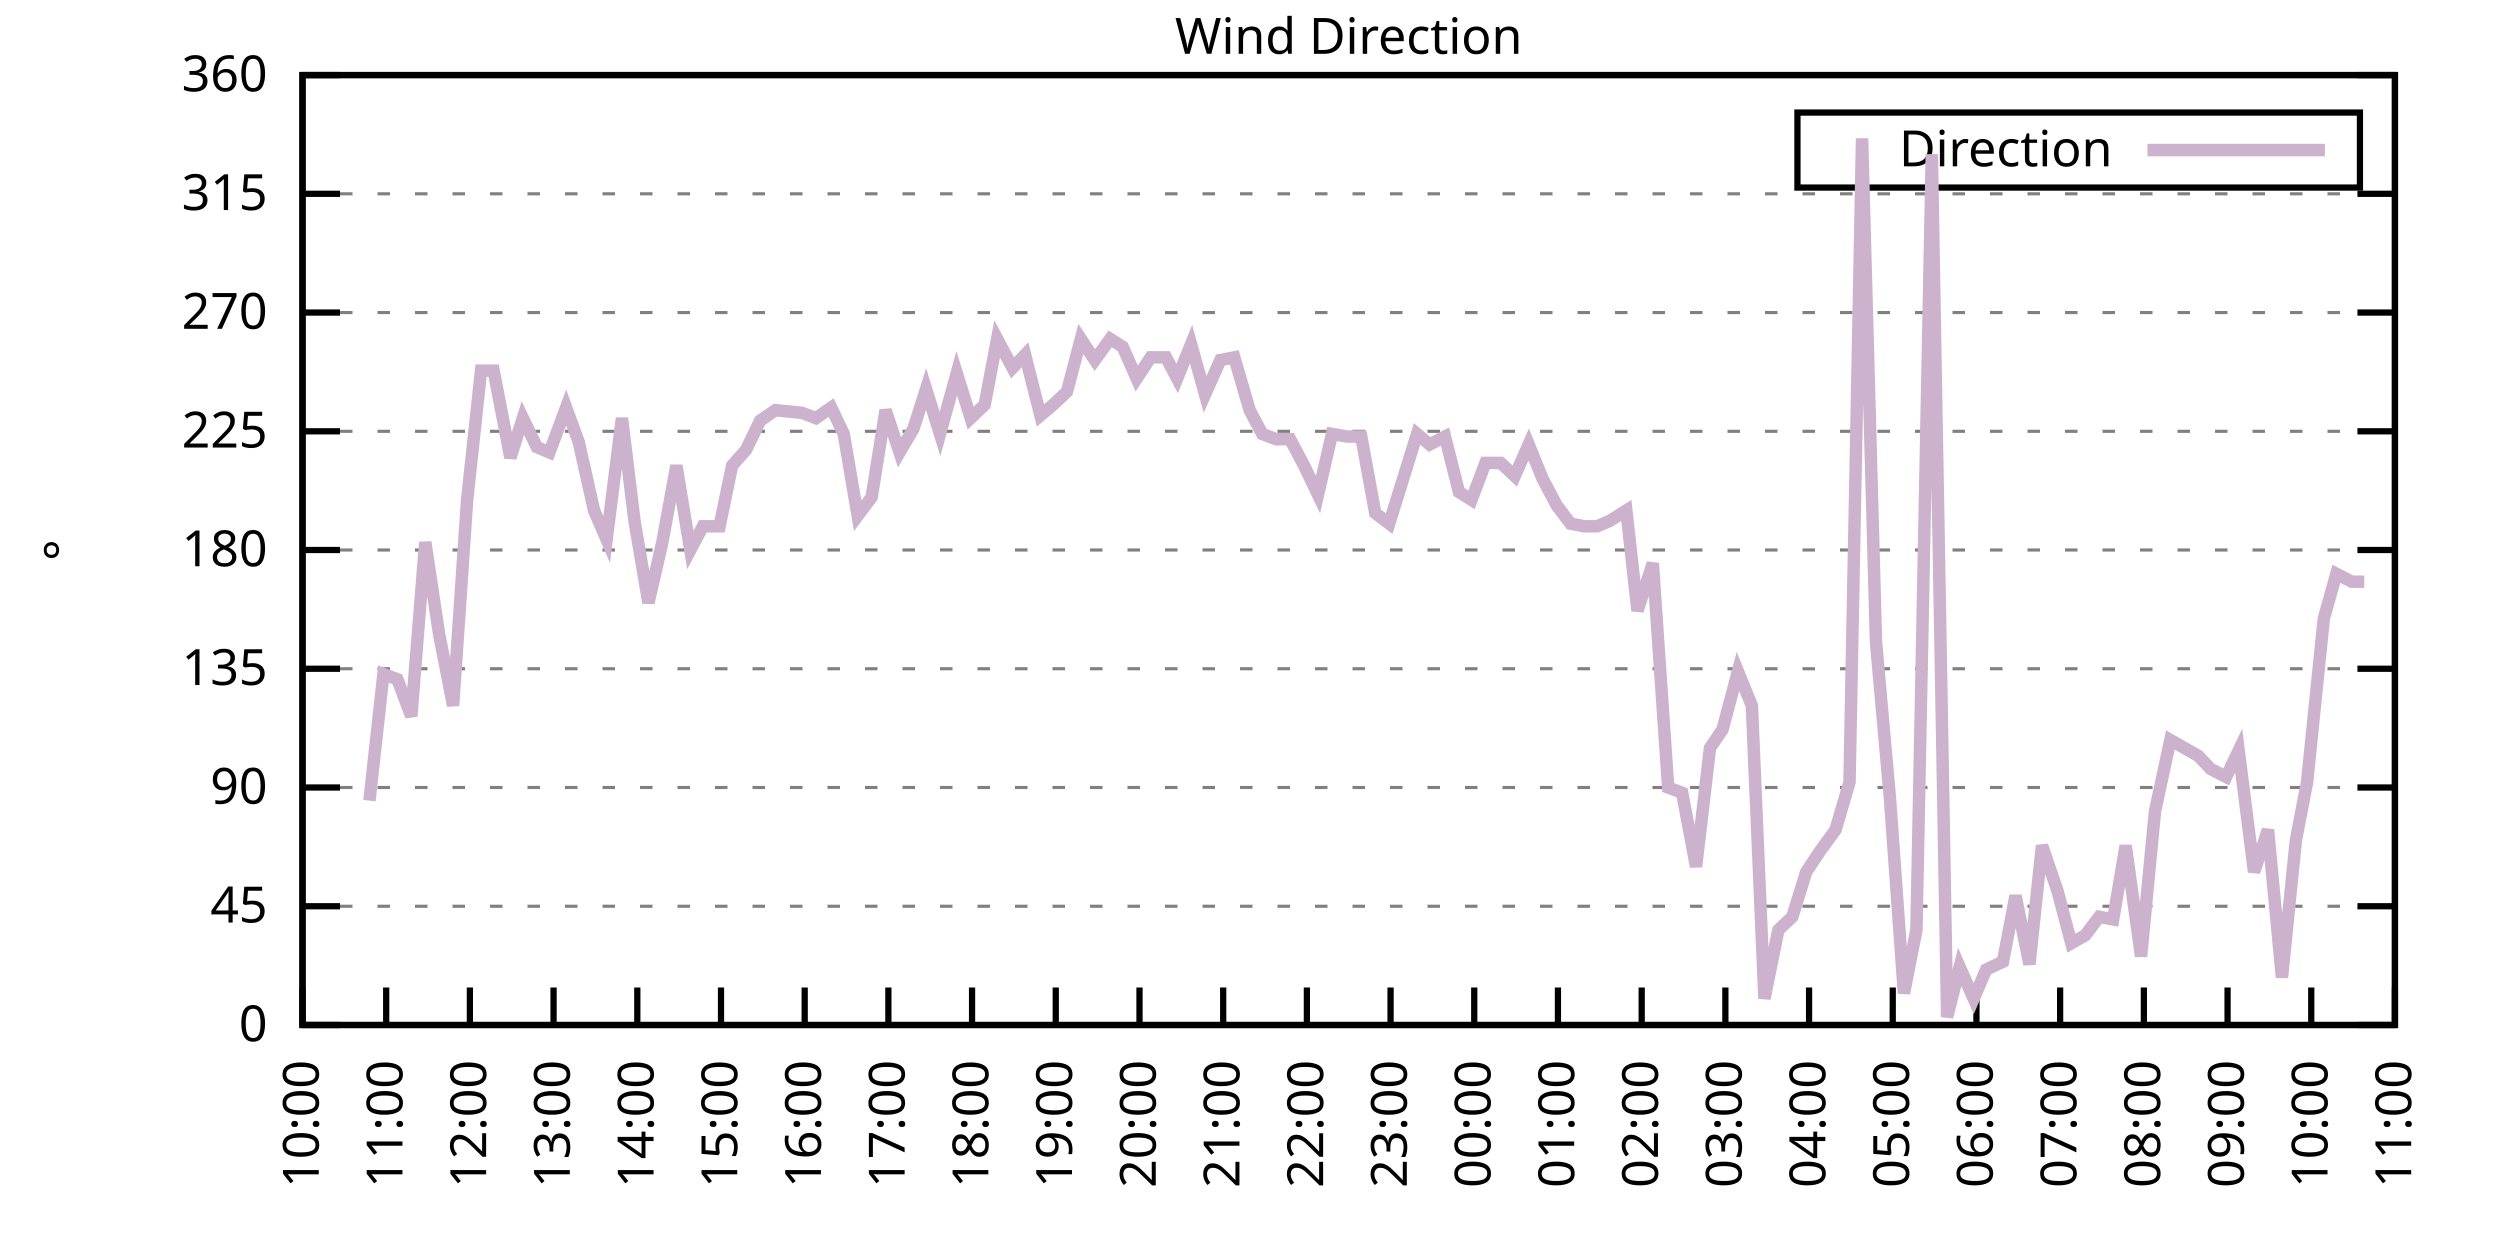
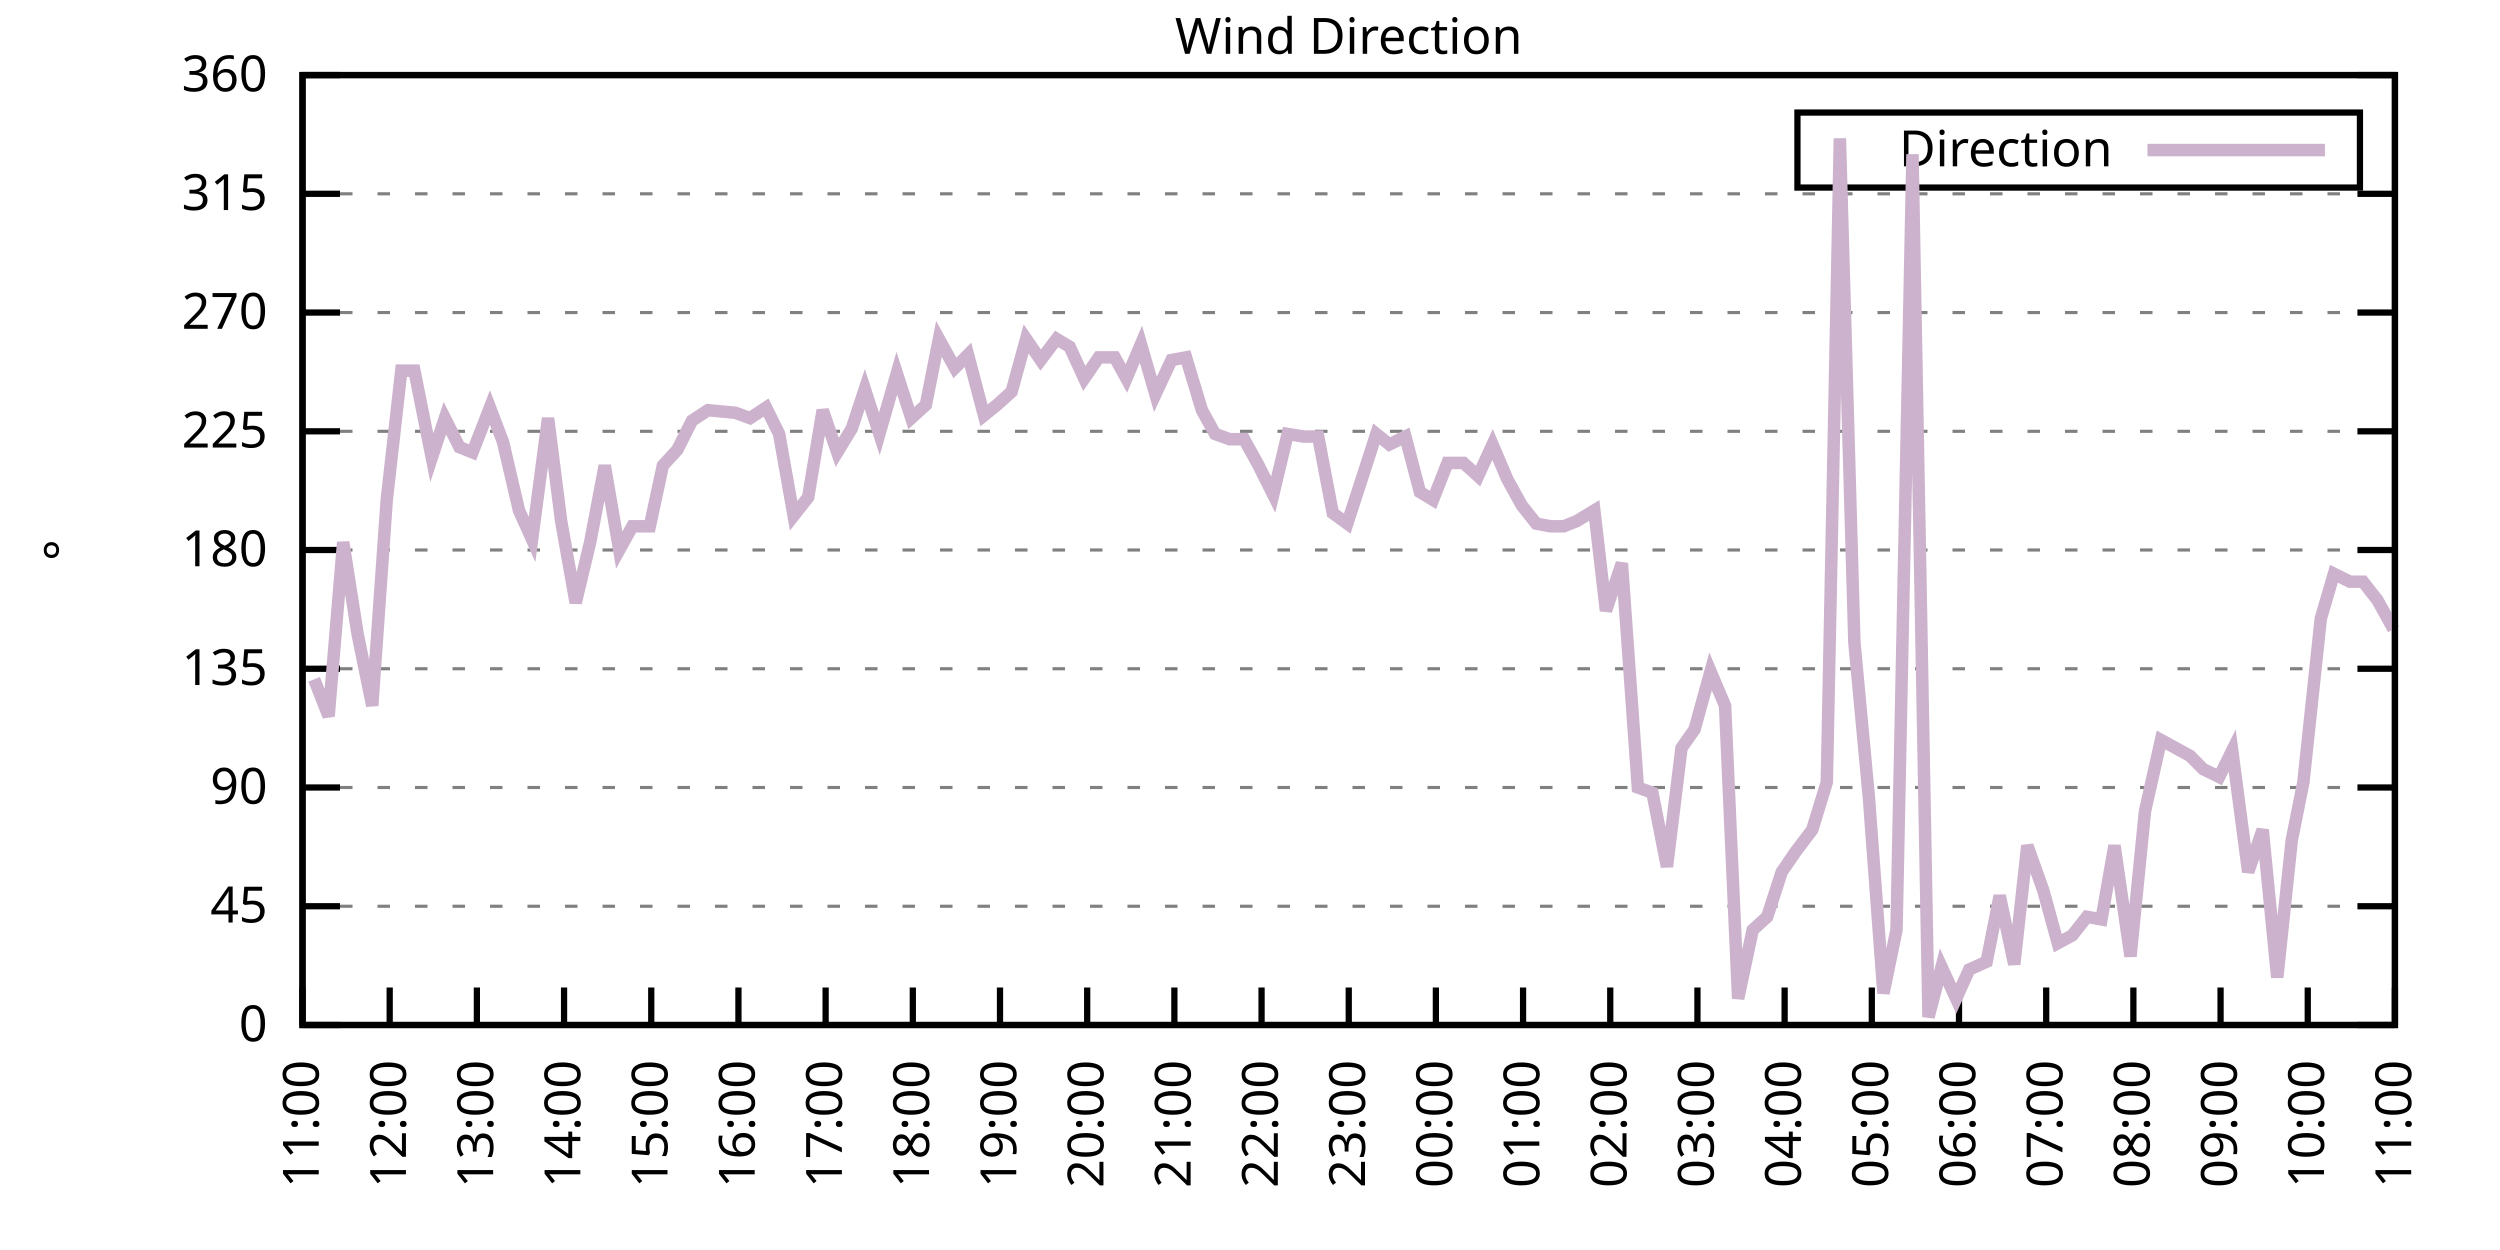
<svg xmlns="http://www.w3.org/2000/svg" xmlns:xlink="http://www.w3.org/1999/xlink" width="400" height="200" viewBox="0 0 400 200">
  <g id="gnuplot_canvas">
    <rect x="0" y="0" width="400" height="200" fill="none" />
    <defs>
      <circle id="gpDot" r="0.5" stroke-width="0.5" stroke="currentColor" />
      <path id="gpPt0" stroke-width="0.333" stroke="currentColor" d="M-1,0 h2 M0,-1 v2" />
      <path id="gpPt1" stroke-width="0.333" stroke="currentColor" d="M-1,-1 L1,1 M1,-1 L-1,1" />
      <path id="gpPt2" stroke-width="0.333" stroke="currentColor" d="M-1,0 L1,0 M0,-1 L0,1 M-1,-1 L1,1 M-1,1 L1,-1" />
      <rect id="gpPt3" stroke-width="0.333" stroke="currentColor" x="-1" y="-1" width="2" height="2" />
      <rect id="gpPt4" stroke-width="0.333" stroke="currentColor" fill="currentColor" x="-1" y="-1" width="2" height="2" />
      <circle id="gpPt5" stroke-width="0.333" stroke="currentColor" cx="0" cy="0" r="1" />
      <use xlink:href="#gpPt5" id="gpPt6" fill="currentColor" stroke="none" />
      <path id="gpPt7" stroke-width="0.333" stroke="currentColor" d="M0,-1.33 L-1.33,0.67 L1.33,0.67 z" />
      <use xlink:href="#gpPt7" id="gpPt8" fill="currentColor" stroke="none" />
      <use xlink:href="#gpPt7" id="gpPt9" stroke="currentColor" transform="rotate(180)" />
      <use xlink:href="#gpPt9" id="gpPt10" fill="currentColor" stroke="none" />
      <use xlink:href="#gpPt3" id="gpPt11" stroke="currentColor" transform="rotate(45)" />
      <use xlink:href="#gpPt11" id="gpPt12" fill="currentColor" stroke="none" />
      <path id="gpPt13" stroke-width="0.333" stroke="currentColor" d="M0,1.330 L1.265,0.411 L0.782,-1.067 L-0.782,-1.076 L-1.265,0.411 z" />
      <use xlink:href="#gpPt13" id="gpPt14" fill="currentColor" stroke="none" />
      <filter id="textbox" filterUnits="objectBoundingBox" x="0" y="0" height="1" width="1">
        <feFlood flood-color="white" flood-opacity="1" result="bgnd" />
        <feComposite in="SourceGraphic" in2="bgnd" operator="atop" />
      </filter>
      <filter id="greybox" filterUnits="objectBoundingBox" x="0" y="0" height="1" width="1">
        <feFlood flood-color="lightgrey" flood-opacity="1" result="grey" />
        <feComposite in="SourceGraphic" in2="grey" operator="atop" />
      </filter>
    </defs>
    <g fill="none" color="white" stroke="currentColor" stroke-width="1.00" stroke-linecap="butt" stroke-linejoin="miter">
</g>
    <g fill="none" color="black" stroke="currentColor" stroke-width="1.00" stroke-linecap="butt" stroke-linejoin="miter">
      <g stroke="none" shape-rendering="crispEdges">
        <polygon fill="rgb(255, 255, 255)" points="48.40,164.00 383.18,164.00 383.18,12.02 48.40,12.02 " />
      </g>
    </g>
    <g fill="none" color="black" stroke="currentColor" stroke-width="1.00" stroke-linecap="butt" stroke-linejoin="miter">
</g>
    <g fill="none" color="black" stroke="black" stroke-width="0.50" stroke-linecap="butt" stroke-linejoin="miter">
</g>
    <g fill="none" color="gray" stroke="currentColor" stroke-width="0.50" stroke-linecap="butt" stroke-linejoin="miter">
      <path stroke="gray" stroke-dasharray="2,4" class="gridline" d="M48.40,164.00 L383.19,164.00  " />
    </g>
    <g fill="none" color="gray" stroke="gray" stroke-width="1.00" stroke-linecap="butt" stroke-linejoin="miter">
</g>
    <g fill="none" color="black" stroke="currentColor" stroke-width="1.00" stroke-linecap="butt" stroke-linejoin="miter">
      <path stroke="black" d="M48.40,164.00 L54.40,164.00 M383.19,164.00 L377.19,164.00  " />
      <g transform="translate(42.80,166.60)" stroke="none" fill="black" font-family="Sans" font-size="8.00" text-anchor="end">
        <text>
          <tspan font-family="Sans"> 0</tspan>
        </text>
      </g>
    </g>
    <g fill="none" color="black" stroke="currentColor" stroke-width="1.00" stroke-linecap="butt" stroke-linejoin="miter">
</g>
    <g fill="none" color="black" stroke="black" stroke-width="0.50" stroke-linecap="butt" stroke-linejoin="miter">
</g>
    <g fill="none" color="gray" stroke="currentColor" stroke-width="0.50" stroke-linecap="butt" stroke-linejoin="miter">
      <path stroke="gray" stroke-dasharray="2,4" class="gridline" d="M48.40,145.00 L383.19,145.00  " />
    </g>
    <g fill="none" color="gray" stroke="gray" stroke-width="1.00" stroke-linecap="butt" stroke-linejoin="miter">
</g>
    <g fill="none" color="black" stroke="currentColor" stroke-width="1.00" stroke-linecap="butt" stroke-linejoin="miter">
      <path stroke="black" d="M48.40,145.00 L54.40,145.00 M383.19,145.00 L377.19,145.00  " />
      <g transform="translate(42.80,147.60)" stroke="none" fill="black" font-family="Sans" font-size="8.00" text-anchor="end">
        <text>
          <tspan font-family="Sans"> 45</tspan>
        </text>
      </g>
    </g>
    <g fill="none" color="black" stroke="currentColor" stroke-width="1.00" stroke-linecap="butt" stroke-linejoin="miter">
</g>
    <g fill="none" color="black" stroke="black" stroke-width="0.50" stroke-linecap="butt" stroke-linejoin="miter">
</g>
    <g fill="none" color="gray" stroke="currentColor" stroke-width="0.50" stroke-linecap="butt" stroke-linejoin="miter">
      <path stroke="gray" stroke-dasharray="2,4" class="gridline" d="M48.40,126.00 L383.19,126.00  " />
    </g>
    <g fill="none" color="gray" stroke="gray" stroke-width="1.00" stroke-linecap="butt" stroke-linejoin="miter">
</g>
    <g fill="none" color="black" stroke="currentColor" stroke-width="1.00" stroke-linecap="butt" stroke-linejoin="miter">
      <path stroke="black" d="M48.40,126.00 L54.40,126.00 M383.19,126.00 L377.19,126.00  " />
      <g transform="translate(42.80,128.60)" stroke="none" fill="black" font-family="Sans" font-size="8.00" text-anchor="end">
        <text>
          <tspan font-family="Sans"> 90</tspan>
        </text>
      </g>
    </g>
    <g fill="none" color="black" stroke="currentColor" stroke-width="1.00" stroke-linecap="butt" stroke-linejoin="miter">
</g>
    <g fill="none" color="black" stroke="black" stroke-width="0.50" stroke-linecap="butt" stroke-linejoin="miter">
</g>
    <g fill="none" color="gray" stroke="currentColor" stroke-width="0.50" stroke-linecap="butt" stroke-linejoin="miter">
      <path stroke="gray" stroke-dasharray="2,4" class="gridline" d="M48.40,107.00 L383.19,107.00  " />
    </g>
    <g fill="none" color="gray" stroke="gray" stroke-width="1.00" stroke-linecap="butt" stroke-linejoin="miter">
</g>
    <g fill="none" color="black" stroke="currentColor" stroke-width="1.00" stroke-linecap="butt" stroke-linejoin="miter">
      <path stroke="black" d="M48.40,107.00 L54.40,107.00 M383.19,107.00 L377.19,107.00  " />
      <g transform="translate(42.80,109.60)" stroke="none" fill="black" font-family="Sans" font-size="8.00" text-anchor="end">
        <text>
          <tspan font-family="Sans"> 135</tspan>
        </text>
      </g>
    </g>
    <g fill="none" color="black" stroke="currentColor" stroke-width="1.00" stroke-linecap="butt" stroke-linejoin="miter">
</g>
    <g fill="none" color="black" stroke="black" stroke-width="0.50" stroke-linecap="butt" stroke-linejoin="miter">
</g>
    <g fill="none" color="gray" stroke="currentColor" stroke-width="0.50" stroke-linecap="butt" stroke-linejoin="miter">
      <path stroke="gray" stroke-dasharray="2,4" class="gridline" d="M48.40,88.00 L383.19,88.00  " />
    </g>
    <g fill="none" color="gray" stroke="gray" stroke-width="1.00" stroke-linecap="butt" stroke-linejoin="miter">
</g>
    <g fill="none" color="black" stroke="currentColor" stroke-width="1.00" stroke-linecap="butt" stroke-linejoin="miter">
      <path stroke="black" d="M48.40,88.00 L54.40,88.00 M383.19,88.00 L377.19,88.00  " />
      <g transform="translate(42.80,90.60)" stroke="none" fill="black" font-family="Sans" font-size="8.00" text-anchor="end">
        <text>
          <tspan font-family="Sans"> 180</tspan>
        </text>
      </g>
    </g>
    <g fill="none" color="black" stroke="currentColor" stroke-width="1.00" stroke-linecap="butt" stroke-linejoin="miter">
</g>
    <g fill="none" color="black" stroke="black" stroke-width="0.50" stroke-linecap="butt" stroke-linejoin="miter">
</g>
    <g fill="none" color="gray" stroke="currentColor" stroke-width="0.50" stroke-linecap="butt" stroke-linejoin="miter">
      <path stroke="gray" stroke-dasharray="2,4" class="gridline" d="M48.40,69.01 L383.19,69.01  " />
    </g>
    <g fill="none" color="gray" stroke="gray" stroke-width="1.00" stroke-linecap="butt" stroke-linejoin="miter">
</g>
    <g fill="none" color="black" stroke="currentColor" stroke-width="1.00" stroke-linecap="butt" stroke-linejoin="miter">
      <path stroke="black" d="M48.40,69.01 L54.40,69.01 M383.19,69.01 L377.19,69.01  " />
      <g transform="translate(42.80,71.61)" stroke="none" fill="black" font-family="Sans" font-size="8.00" text-anchor="end">
        <text>
          <tspan font-family="Sans"> 225</tspan>
        </text>
      </g>
    </g>
    <g fill="none" color="black" stroke="currentColor" stroke-width="1.00" stroke-linecap="butt" stroke-linejoin="miter">
</g>
    <g fill="none" color="black" stroke="black" stroke-width="0.50" stroke-linecap="butt" stroke-linejoin="miter">
</g>
    <g fill="none" color="gray" stroke="currentColor" stroke-width="0.50" stroke-linecap="butt" stroke-linejoin="miter">
      <path stroke="gray" stroke-dasharray="2,4" class="gridline" d="M48.40,50.01 L383.19,50.01  " />
    </g>
    <g fill="none" color="gray" stroke="gray" stroke-width="1.00" stroke-linecap="butt" stroke-linejoin="miter">
</g>
    <g fill="none" color="black" stroke="currentColor" stroke-width="1.00" stroke-linecap="butt" stroke-linejoin="miter">
      <path stroke="black" d="M48.40,50.01 L54.40,50.01 M383.19,50.01 L377.19,50.01  " />
      <g transform="translate(42.80,52.61)" stroke="none" fill="black" font-family="Sans" font-size="8.00" text-anchor="end">
        <text>
          <tspan font-family="Sans"> 270</tspan>
        </text>
      </g>
    </g>
    <g fill="none" color="black" stroke="currentColor" stroke-width="1.00" stroke-linecap="butt" stroke-linejoin="miter">
</g>
    <g fill="none" color="black" stroke="black" stroke-width="0.50" stroke-linecap="butt" stroke-linejoin="miter">
</g>
    <g fill="none" color="gray" stroke="currentColor" stroke-width="0.50" stroke-linecap="butt" stroke-linejoin="miter">
      <path stroke="gray" stroke-dasharray="2,4" class="gridline" d="M48.40,31.01 L383.19,31.01  " />
    </g>
    <g fill="none" color="gray" stroke="gray" stroke-width="1.00" stroke-linecap="butt" stroke-linejoin="miter">
</g>
    <g fill="none" color="black" stroke="currentColor" stroke-width="1.00" stroke-linecap="butt" stroke-linejoin="miter">
      <path stroke="black" d="M48.40,31.01 L54.40,31.01 M383.19,31.01 L377.19,31.01  " />
      <g transform="translate(42.80,33.61)" stroke="none" fill="black" font-family="Sans" font-size="8.00" text-anchor="end">
        <text>
          <tspan font-family="Sans"> 315</tspan>
        </text>
      </g>
    </g>
    <g fill="none" color="black" stroke="currentColor" stroke-width="1.00" stroke-linecap="butt" stroke-linejoin="miter">
</g>
    <g fill="none" color="black" stroke="black" stroke-width="0.50" stroke-linecap="butt" stroke-linejoin="miter">
</g>
    <g fill="none" color="gray" stroke="currentColor" stroke-width="0.50" stroke-linecap="butt" stroke-linejoin="miter">
      <path stroke="gray" stroke-dasharray="2,4" class="gridline" d="M48.40,12.01 L383.19,12.01  " />
    </g>
    <g fill="none" color="gray" stroke="gray" stroke-width="1.00" stroke-linecap="butt" stroke-linejoin="miter">
</g>
    <g fill="none" color="black" stroke="currentColor" stroke-width="1.00" stroke-linecap="butt" stroke-linejoin="miter">
      <path stroke="black" d="M48.40,12.01 L54.40,12.01 M383.19,12.01 L377.19,12.01  " />
      <g transform="translate(42.80,14.61)" stroke="none" fill="black" font-family="Sans" font-size="8.00" text-anchor="end">
        <text>
          <tspan font-family="Sans"> 360</tspan>
        </text>
      </g>
    </g>
    <g fill="none" color="black" stroke="currentColor" stroke-width="1.00" stroke-linecap="butt" stroke-linejoin="miter">
      <path stroke="black" d="M48.40,164.00 L48.40,158.00  " />
      <g transform="translate(51.00,169.60) rotate(270.00)" stroke="none" fill="black" font-family="Sans" font-size="8.00" text-anchor="end">
        <text>
-           <tspan font-family="Sans">10:00</tspan>
-         </text>
-       </g>
-     </g>
-     <g fill="none" color="black" stroke="currentColor" stroke-width="1.00" stroke-linecap="butt" stroke-linejoin="miter">
-       <path stroke="black" d="M61.79,164.00 L61.79,158.00  " />
-       <g transform="translate(64.39,169.60) rotate(270.00)" stroke="none" fill="black" font-family="Sans" font-size="8.00" text-anchor="end">
-         <text>
          <tspan font-family="Sans">11:00</tspan>
        </text>
      </g>
    </g>
    <g fill="none" color="black" stroke="currentColor" stroke-width="1.00" stroke-linecap="butt" stroke-linejoin="miter">
-       <path stroke="black" d="M75.18,164.00 L75.18,158.00  " />
-       <g transform="translate(77.78,169.60) rotate(270.00)" stroke="none" fill="black" font-family="Sans" font-size="8.00" text-anchor="end">
+       <path stroke="black" d="M62.35,164.00 L62.35,158.00  " />
+       <g transform="translate(64.95,169.60) rotate(270.00)" stroke="none" fill="black" font-family="Sans" font-size="8.00" text-anchor="end">
        <text>
          <tspan font-family="Sans">12:00</tspan>
        </text>
      </g>
    </g>
    <g fill="none" color="black" stroke="currentColor" stroke-width="1.00" stroke-linecap="butt" stroke-linejoin="miter">
-       <path stroke="black" d="M88.57,164.00 L88.57,158.00  " />
-       <g transform="translate(91.17,169.60) rotate(270.00)" stroke="none" fill="black" font-family="Sans" font-size="8.00" text-anchor="end">
+       <path stroke="black" d="M76.30,164.00 L76.30,158.00  " />
+       <g transform="translate(78.90,169.60) rotate(270.00)" stroke="none" fill="black" font-family="Sans" font-size="8.00" text-anchor="end">
        <text>
          <tspan font-family="Sans">13:00</tspan>
        </text>
      </g>
    </g>
    <g fill="none" color="black" stroke="currentColor" stroke-width="1.00" stroke-linecap="butt" stroke-linejoin="miter">
-       <path stroke="black" d="M101.97,164.00 L101.97,158.00  " />
-       <g transform="translate(104.57,169.60) rotate(270.00)" stroke="none" fill="black" font-family="Sans" font-size="8.00" text-anchor="end">
+       <path stroke="black" d="M90.25,164.00 L90.25,158.00  " />
+       <g transform="translate(92.85,169.60) rotate(270.00)" stroke="none" fill="black" font-family="Sans" font-size="8.00" text-anchor="end">
        <text>
          <tspan font-family="Sans">14:00</tspan>
        </text>
      </g>
    </g>
    <g fill="none" color="black" stroke="currentColor" stroke-width="1.00" stroke-linecap="butt" stroke-linejoin="miter">
-       <path stroke="black" d="M115.36,164.00 L115.36,158.00  " />
-       <g transform="translate(117.96,169.60) rotate(270.00)" stroke="none" fill="black" font-family="Sans" font-size="8.00" text-anchor="end">
+       <path stroke="black" d="M104.20,164.00 L104.20,158.00  " />
+       <g transform="translate(106.80,169.60) rotate(270.00)" stroke="none" fill="black" font-family="Sans" font-size="8.00" text-anchor="end">
        <text>
          <tspan font-family="Sans">15:00</tspan>
        </text>
      </g>
    </g>
    <g fill="none" color="black" stroke="currentColor" stroke-width="1.00" stroke-linecap="butt" stroke-linejoin="miter">
-       <path stroke="black" d="M128.75,164.00 L128.75,158.00  " />
-       <g transform="translate(131.35,169.60) rotate(270.00)" stroke="none" fill="black" font-family="Sans" font-size="8.00" text-anchor="end">
+       <path stroke="black" d="M118.15,164.00 L118.15,158.00  " />
+       <g transform="translate(120.75,169.60) rotate(270.00)" stroke="none" fill="black" font-family="Sans" font-size="8.00" text-anchor="end">
        <text>
          <tspan font-family="Sans">16:00</tspan>
        </text>
      </g>
    </g>
    <g fill="none" color="black" stroke="currentColor" stroke-width="1.00" stroke-linecap="butt" stroke-linejoin="miter">
-       <path stroke="black" d="M142.14,164.00 L142.14,158.00  " />
-       <g transform="translate(144.74,169.60) rotate(270.00)" stroke="none" fill="black" font-family="Sans" font-size="8.00" text-anchor="end">
+       <path stroke="black" d="M132.10,164.00 L132.10,158.00  " />
+       <g transform="translate(134.70,169.60) rotate(270.00)" stroke="none" fill="black" font-family="Sans" font-size="8.00" text-anchor="end">
        <text>
          <tspan font-family="Sans">17:00</tspan>
        </text>
      </g>
    </g>
    <g fill="none" color="black" stroke="currentColor" stroke-width="1.00" stroke-linecap="butt" stroke-linejoin="miter">
-       <path stroke="black" d="M155.53,164.00 L155.53,158.00  " />
-       <g transform="translate(158.13,169.60) rotate(270.00)" stroke="none" fill="black" font-family="Sans" font-size="8.00" text-anchor="end">
+       <path stroke="black" d="M146.05,164.00 L146.05,158.00  " />
+       <g transform="translate(148.65,169.60) rotate(270.00)" stroke="none" fill="black" font-family="Sans" font-size="8.00" text-anchor="end">
        <text>
          <tspan font-family="Sans">18:00</tspan>
        </text>
      </g>
    </g>
    <g fill="none" color="black" stroke="currentColor" stroke-width="1.00" stroke-linecap="butt" stroke-linejoin="miter">
-       <path stroke="black" d="M168.92,164.00 L168.92,158.00  " />
-       <g transform="translate(171.52,169.60) rotate(270.00)" stroke="none" fill="black" font-family="Sans" font-size="8.00" text-anchor="end">
+       <path stroke="black" d="M160.00,164.00 L160.00,158.00  " />
+       <g transform="translate(162.60,169.60) rotate(270.00)" stroke="none" fill="black" font-family="Sans" font-size="8.00" text-anchor="end">
        <text>
          <tspan font-family="Sans">19:00</tspan>
        </text>
      </g>
    </g>
    <g fill="none" color="black" stroke="currentColor" stroke-width="1.00" stroke-linecap="butt" stroke-linejoin="miter">
-       <path stroke="black" d="M182.32,164.00 L182.32,158.00  " />
-       <g transform="translate(184.92,169.60) rotate(270.00)" stroke="none" fill="black" font-family="Sans" font-size="8.00" text-anchor="end">
+       <path stroke="black" d="M173.95,164.00 L173.95,158.00  " />
+       <g transform="translate(176.55,169.60) rotate(270.00)" stroke="none" fill="black" font-family="Sans" font-size="8.00" text-anchor="end">
        <text>
          <tspan font-family="Sans">20:00</tspan>
        </text>
      </g>
    </g>
    <g fill="none" color="black" stroke="currentColor" stroke-width="1.00" stroke-linecap="butt" stroke-linejoin="miter">
-       <path stroke="black" d="M195.71,164.00 L195.71,158.00  " />
-       <g transform="translate(198.31,169.60) rotate(270.00)" stroke="none" fill="black" font-family="Sans" font-size="8.00" text-anchor="end">
+       <path stroke="black" d="M187.90,164.00 L187.90,158.00  " />
+       <g transform="translate(190.50,169.60) rotate(270.00)" stroke="none" fill="black" font-family="Sans" font-size="8.00" text-anchor="end">
        <text>
          <tspan font-family="Sans">21:00</tspan>
        </text>
      </g>
    </g>
    <g fill="none" color="black" stroke="currentColor" stroke-width="1.00" stroke-linecap="butt" stroke-linejoin="miter">
-       <path stroke="black" d="M209.10,164.00 L209.10,158.00  " />
-       <g transform="translate(211.70,169.60) rotate(270.00)" stroke="none" fill="black" font-family="Sans" font-size="8.00" text-anchor="end">
+       <path stroke="black" d="M201.85,164.00 L201.85,158.00  " />
+       <g transform="translate(204.45,169.60) rotate(270.00)" stroke="none" fill="black" font-family="Sans" font-size="8.00" text-anchor="end">
        <text>
          <tspan font-family="Sans">22:00</tspan>
        </text>
      </g>
    </g>
    <g fill="none" color="black" stroke="currentColor" stroke-width="1.00" stroke-linecap="butt" stroke-linejoin="miter">
-       <path stroke="black" d="M222.49,164.00 L222.49,158.00  " />
-       <g transform="translate(225.09,169.60) rotate(270.00)" stroke="none" fill="black" font-family="Sans" font-size="8.00" text-anchor="end">
+       <path stroke="black" d="M215.80,164.00 L215.80,158.00  " />
+       <g transform="translate(218.40,169.60) rotate(270.00)" stroke="none" fill="black" font-family="Sans" font-size="8.00" text-anchor="end">
        <text>
          <tspan font-family="Sans">23:00</tspan>
        </text>
      </g>
    </g>
    <g fill="none" color="black" stroke="currentColor" stroke-width="1.00" stroke-linecap="butt" stroke-linejoin="miter">
-       <path stroke="black" d="M235.88,164.00 L235.88,158.00  " />
-       <g transform="translate(238.48,169.60) rotate(270.00)" stroke="none" fill="black" font-family="Sans" font-size="8.00" text-anchor="end">
+       <path stroke="black" d="M229.74,164.00 L229.74,158.00  " />
+       <g transform="translate(232.34,169.60) rotate(270.00)" stroke="none" fill="black" font-family="Sans" font-size="8.00" text-anchor="end">
        <text>
          <tspan font-family="Sans">00:00</tspan>
        </text>
      </g>
    </g>
    <g fill="none" color="black" stroke="currentColor" stroke-width="1.00" stroke-linecap="butt" stroke-linejoin="miter">
-       <path stroke="black" d="M249.27,164.00 L249.27,158.00  " />
-       <g transform="translate(251.87,169.60) rotate(270.00)" stroke="none" fill="black" font-family="Sans" font-size="8.00" text-anchor="end">
+       <path stroke="black" d="M243.69,164.00 L243.69,158.00  " />
+       <g transform="translate(246.29,169.60) rotate(270.00)" stroke="none" fill="black" font-family="Sans" font-size="8.00" text-anchor="end">
        <text>
          <tspan font-family="Sans">01:00</tspan>
        </text>
      </g>
    </g>
    <g fill="none" color="black" stroke="currentColor" stroke-width="1.00" stroke-linecap="butt" stroke-linejoin="miter">
-       <path stroke="black" d="M262.67,164.00 L262.67,158.00  " />
-       <g transform="translate(265.27,169.60) rotate(270.00)" stroke="none" fill="black" font-family="Sans" font-size="8.00" text-anchor="end">
+       <path stroke="black" d="M257.64,164.00 L257.64,158.00  " />
+       <g transform="translate(260.24,169.60) rotate(270.00)" stroke="none" fill="black" font-family="Sans" font-size="8.00" text-anchor="end">
        <text>
          <tspan font-family="Sans">02:00</tspan>
        </text>
      </g>
    </g>
    <g fill="none" color="black" stroke="currentColor" stroke-width="1.00" stroke-linecap="butt" stroke-linejoin="miter">
-       <path stroke="black" d="M276.06,164.00 L276.06,158.00  " />
-       <g transform="translate(278.66,169.60) rotate(270.00)" stroke="none" fill="black" font-family="Sans" font-size="8.00" text-anchor="end">
+       <path stroke="black" d="M271.59,164.00 L271.59,158.00  " />
+       <g transform="translate(274.19,169.60) rotate(270.00)" stroke="none" fill="black" font-family="Sans" font-size="8.00" text-anchor="end">
        <text>
          <tspan font-family="Sans">03:00</tspan>
        </text>
      </g>
    </g>
    <g fill="none" color="black" stroke="currentColor" stroke-width="1.00" stroke-linecap="butt" stroke-linejoin="miter">
-       <path stroke="black" d="M289.45,164.00 L289.45,158.00  " />
-       <g transform="translate(292.05,169.60) rotate(270.00)" stroke="none" fill="black" font-family="Sans" font-size="8.00" text-anchor="end">
+       <path stroke="black" d="M285.54,164.00 L285.54,158.00  " />
+       <g transform="translate(288.14,169.60) rotate(270.00)" stroke="none" fill="black" font-family="Sans" font-size="8.00" text-anchor="end">
        <text>
          <tspan font-family="Sans">04:00</tspan>
        </text>
      </g>
    </g>
    <g fill="none" color="black" stroke="currentColor" stroke-width="1.00" stroke-linecap="butt" stroke-linejoin="miter">
-       <path stroke="black" d="M302.84,164.00 L302.84,158.00  " />
-       <g transform="translate(305.44,169.60) rotate(270.00)" stroke="none" fill="black" font-family="Sans" font-size="8.00" text-anchor="end">
+       <path stroke="black" d="M299.49,164.00 L299.49,158.00  " />
+       <g transform="translate(302.09,169.60) rotate(270.00)" stroke="none" fill="black" font-family="Sans" font-size="8.00" text-anchor="end">
        <text>
          <tspan font-family="Sans">05:00</tspan>
        </text>
      </g>
    </g>
    <g fill="none" color="black" stroke="currentColor" stroke-width="1.00" stroke-linecap="butt" stroke-linejoin="miter">
-       <path stroke="black" d="M316.23,164.00 L316.23,158.00  " />
-       <g transform="translate(318.83,169.60) rotate(270.00)" stroke="none" fill="black" font-family="Sans" font-size="8.00" text-anchor="end">
+       <path stroke="black" d="M313.44,164.00 L313.44,158.00  " />
+       <g transform="translate(316.04,169.60) rotate(270.00)" stroke="none" fill="black" font-family="Sans" font-size="8.00" text-anchor="end">
        <text>
          <tspan font-family="Sans">06:00</tspan>
        </text>
      </g>
    </g>
    <g fill="none" color="black" stroke="currentColor" stroke-width="1.00" stroke-linecap="butt" stroke-linejoin="miter">
-       <path stroke="black" d="M329.62,164.00 L329.62,158.00  " />
-       <g transform="translate(332.22,169.60) rotate(270.00)" stroke="none" fill="black" font-family="Sans" font-size="8.00" text-anchor="end">
+       <path stroke="black" d="M327.39,164.00 L327.39,158.00  " />
+       <g transform="translate(329.99,169.60) rotate(270.00)" stroke="none" fill="black" font-family="Sans" font-size="8.00" text-anchor="end">
        <text>
          <tspan font-family="Sans">07:00</tspan>
        </text>
      </g>
    </g>
    <g fill="none" color="black" stroke="currentColor" stroke-width="1.00" stroke-linecap="butt" stroke-linejoin="miter">
-       <path stroke="black" d="M343.02,164.00 L343.02,158.00  " />
-       <g transform="translate(345.62,169.60) rotate(270.00)" stroke="none" fill="black" font-family="Sans" font-size="8.00" text-anchor="end">
+       <path stroke="black" d="M341.34,164.00 L341.34,158.00  " />
+       <g transform="translate(343.94,169.60) rotate(270.00)" stroke="none" fill="black" font-family="Sans" font-size="8.00" text-anchor="end">
        <text>
          <tspan font-family="Sans">08:00</tspan>
        </text>
      </g>
    </g>
    <g fill="none" color="black" stroke="currentColor" stroke-width="1.00" stroke-linecap="butt" stroke-linejoin="miter">
-       <path stroke="black" d="M356.41,164.00 L356.41,158.00  " />
-       <g transform="translate(359.01,169.60) rotate(270.00)" stroke="none" fill="black" font-family="Sans" font-size="8.00" text-anchor="end">
+       <path stroke="black" d="M355.29,164.00 L355.29,158.00  " />
+       <g transform="translate(357.89,169.60) rotate(270.00)" stroke="none" fill="black" font-family="Sans" font-size="8.00" text-anchor="end">
        <text>
          <tspan font-family="Sans">09:00</tspan>
        </text>
      </g>
    </g>
    <g fill="none" color="black" stroke="currentColor" stroke-width="1.00" stroke-linecap="butt" stroke-linejoin="miter">
-       <path stroke="black" d="M369.80,164.00 L369.80,158.00  " />
-       <g transform="translate(372.40,169.60) rotate(270.00)" stroke="none" fill="black" font-family="Sans" font-size="8.00" text-anchor="end">
+       <path stroke="black" d="M369.24,164.00 L369.24,158.00  " />
+       <g transform="translate(371.84,169.60) rotate(270.00)" stroke="none" fill="black" font-family="Sans" font-size="8.00" text-anchor="end">
        <text>
          <tspan font-family="Sans">10:00</tspan>
        </text>
      </g>
    </g>
    <g fill="none" color="black" stroke="currentColor" stroke-width="1.00" stroke-linecap="butt" stroke-linejoin="miter">
      <path stroke="black" d="M383.19,164.00 L383.19,158.00  " />
      <g transform="translate(385.79,169.60) rotate(270.00)" stroke="none" fill="black" font-family="Sans" font-size="8.00" text-anchor="end">
        <text>
          <tspan font-family="Sans">11:00</tspan>
        </text>
      </g>
    </g>
    <g fill="none" color="black" stroke="currentColor" stroke-width="1.00" stroke-linecap="butt" stroke-linejoin="miter">
</g>
    <g fill="none" color="black" stroke="currentColor" stroke-width="1.00" stroke-linecap="butt" stroke-linejoin="miter">
      <path stroke="black" d="M48.40,12.01 L48.40,164.00 L383.19,164.00 L383.19,12.01 L48.40,12.01 Z  " />
    </g>
    <g fill="none" color="black" stroke="currentColor" stroke-width="1.00" stroke-linecap="butt" stroke-linejoin="miter">
</g>
    <g fill="none" color="black" stroke="currentColor" stroke-width="1.00" stroke-linecap="butt" stroke-linejoin="miter">
      <path stroke="black" d="M287.59,30.01 L287.59,18.01 L377.59,18.01 L377.59,30.01 L287.59,30.01 Z  " />
    </g>
    <g id="Wind_direction_plot_1">
      <g fill="none" color="white" stroke="black" stroke-width="2.00" stroke-linecap="butt" stroke-linejoin="miter">
</g>
      <g fill="none" color="black" stroke="currentColor" stroke-width="2.00" stroke-linecap="butt" stroke-linejoin="miter">
        <g transform="translate(337.99,26.61)" stroke="none" fill="black" font-family="Sans" font-size="8.00" text-anchor="end">
          <text>
            <tspan font-family="Sans">Direction</tspan>
          </text>
        </g>
      </g>
      <g fill="none" color="black" stroke="currentColor" stroke-width="2.00" stroke-linecap="butt" stroke-linejoin="miter">
-         <path stroke="rgb(204, 178, 204)" d="M343.59,24.01 L371.99,24.01 M59.11,128.11 L61.35,107.85 L63.58,108.69 L65.81,114.60 L68.04,86.74 L70.27,101.52   L72.50,112.91 L74.74,79.98 L76.97,59.30 L78.98,59.30 L81.66,73.23 L83.66,66.90 L85.90,71.54 L87.91,72.38   L90.58,65.21 L92.59,70.70 L95.05,81.67 L97.06,86.32 L99.51,66.90 L101.52,83.36 L103.75,96.45 L105.98,86.74   L108.22,74.49 L110.45,88.00 L112.46,84.21 L115.13,84.21 L117.14,74.49 L119.38,71.96 L121.61,67.32 L124.06,65.63   L128.30,66.05 L130.54,66.90 L132.99,65.21 L135.00,69.43 L137.23,82.52 L139.46,79.56 L141.69,65.63 L143.93,72.38   L146.16,68.58 L148.17,62.25 L150.40,69.43 L153.08,59.72 L155.31,66.90 L157.54,64.78 L159.55,54.23 L162.01,58.87   L164.01,56.76 L166.47,66.47 L168.48,64.78 L170.71,62.67 L172.94,54.23 L175.17,57.61 L177.63,54.23 L179.64,55.50   L181.87,60.56 L184.10,57.18 L186.56,57.18 L188.34,60.56 L190.57,55.07 L192.81,63.10 L195.26,57.61 L197.49,57.18   L199.95,65.63 L201.96,69.43 L204.19,70.27 L206.42,70.27 L208.65,74.49 L210.88,79.14 L213.12,69.43 L215.57,69.85   L217.80,69.85 L220.04,82.09 L222.27,83.78 L224.50,76.61 L226.73,69.43 L228.74,71.12 L231.20,69.85 L233.43,78.72   L235.44,79.98 L237.67,74.07 L240.12,74.07 L242.36,76.18 L244.59,71.12 L246.82,76.61 L249.05,80.83 L251.28,83.78   L253.51,84.21 L255.52,84.21 L257.53,83.36 L260.21,81.67 L262.00,97.72 L264.45,90.12 L266.91,126.00 L269.14,126.85   L271.37,138.67 L273.60,119.67 L275.61,116.71 L278.07,107.43 L280.30,112.91 L282.31,159.78 L284.54,148.80 L286.77,146.69   L289.00,139.51 L291.23,136.14 L293.69,132.76 L295.92,125.16 L297.93,22.14 L300.16,102.78 L302.39,127.69 L304.63,158.93   L306.63,148.80 L309.09,24.68 L311.54,162.73 L313.55,154.71 L315.79,159.78 L317.79,155.13 L320.47,153.87 L322.48,143.31   L324.71,154.29 L326.72,135.29 L329.18,142.47 L331.41,150.91 L333.64,149.65 L335.87,146.69 L338.10,147.11 L340.11,135.29   L342.57,153.02 L344.80,129.80 L347.26,118.40 L351.72,120.94 L353.73,123.05 L356.18,124.31 L358.19,120.09 L360.65,139.51   L362.88,132.76 L365.11,156.40 L367.34,134.45 L369.13,125.16 L371.81,98.98 L373.82,91.80 L376.27,93.07 L378.28,93.07    " />
+         <path stroke="rgb(204, 178, 204)" d="M343.59,24.01 L371.99,24.01 M50.26,108.69 L52.58,114.60 L54.91,86.74 L57.23,101.52 L59.56,112.91 L61.88,79.98   L64.21,59.30 L66.30,59.30 L69.09,73.23 L71.18,66.90 L73.51,71.54 L75.60,72.38 L78.39,65.21 L80.48,70.70   L83.04,81.67 L85.13,86.32 L87.69,66.90 L89.78,83.36 L92.11,96.45 L94.43,86.74 L96.76,74.49 L99.08,88.00   L101.18,84.21 L103.97,84.21 L106.06,74.49 L108.38,71.96 L110.71,67.32 L113.27,65.63 L117.68,66.05 L120.01,66.90   L122.57,65.21 L124.66,69.43 L126.98,82.52 L129.31,79.56 L131.63,65.63 L133.96,72.38 L136.28,68.58 L138.37,62.25   L140.70,69.43 L143.49,59.72 L145.81,66.90 L148.14,64.78 L150.23,54.23 L152.79,58.87 L154.88,56.76 L157.44,66.47   L159.53,64.78 L161.86,62.67 L164.18,54.23 L166.51,57.61 L169.06,54.23 L171.16,55.50 L173.48,60.56 L175.81,57.18   L178.36,57.18 L180.22,60.56 L182.55,55.07 L184.87,63.10 L187.43,57.61 L189.76,57.18 L192.31,65.63 L194.41,69.43   L196.73,70.27 L199.06,70.27 L201.38,74.49 L203.71,79.14 L206.03,69.43 L208.59,69.85 L210.91,69.85 L213.24,82.09   L215.56,83.78 L217.89,76.61 L220.21,69.43 L222.30,71.12 L224.86,69.85 L227.19,78.72 L229.28,79.98 L231.60,74.07   L234.16,74.07 L236.49,76.18 L238.81,71.12 L241.14,76.61 L243.46,80.83 L245.79,83.78 L248.11,84.21 L250.20,84.21   L252.30,83.36 L255.09,81.67 L256.95,97.72 L259.50,90.12 L262.06,126.00 L264.39,126.85 L266.71,138.67 L269.04,119.67   L271.13,116.71 L273.69,107.43 L276.01,112.91 L278.10,159.78 L280.43,148.80 L282.75,146.69 L285.08,139.51 L287.40,136.14   L289.96,132.76 L292.29,125.16 L294.38,22.14 L296.70,102.78 L299.03,127.69 L301.35,158.93 L303.44,148.80 L306.00,24.68   L308.56,162.73 L310.65,154.71 L312.98,159.78 L315.07,155.13 L317.86,153.87 L319.95,143.31 L322.28,154.29 L324.37,135.29   L326.93,142.47 L329.25,150.91 L331.58,149.65 L333.90,146.69 L336.23,147.11 L338.32,135.29 L340.88,153.02 L343.20,129.80   L345.76,118.40 L350.41,120.94 L352.50,123.05 L355.06,124.31 L357.15,120.09 L359.71,139.51 L362.03,132.76 L364.36,156.40   L366.68,134.45 L368.54,125.16 L371.33,98.98 L373.43,91.80 L375.98,93.07 L378.08,93.07 L380.40,96.03 L382.96,100.67    " />
      </g>
    </g>
    <g fill="none" color="black" stroke="currentColor" stroke-width="2.00" stroke-linecap="butt" stroke-linejoin="miter">
</g>
    <g fill="none" color="black" stroke="black" stroke-width="1.00" stroke-linecap="butt" stroke-linejoin="miter">
</g>
    <g fill="none" color="black" stroke="currentColor" stroke-width="1.00" stroke-linecap="butt" stroke-linejoin="miter">
      <path stroke="black" d="M48.40,12.01 L48.40,164.00 L383.19,164.00 L383.19,12.01 L48.40,12.01 Z  " />
      <g transform="translate(12.80,88.01) rotate(270.00)" stroke="none" fill="black" font-family="Sans" font-size="8.00" text-anchor="middle">
        <text>
          <tspan font-family="Sans">°</tspan>
        </text>
      </g>
    </g>
    <g fill="none" color="black" stroke="currentColor" stroke-width="1.00" stroke-linecap="butt" stroke-linejoin="miter">
</g>
    <g fill="none" color="black" stroke="currentColor" stroke-width="1.00" stroke-linecap="butt" stroke-linejoin="miter">
      <g transform="translate(215.79,8.61)" stroke="none" fill="black" font-family="Sans" font-size="8.00" text-anchor="middle">
        <text>
          <tspan font-family="Sans">Wind Direction</tspan>
        </text>
      </g>
    </g>
    <g fill="none" color="black" stroke="currentColor" stroke-width="1.00" stroke-linecap="butt" stroke-linejoin="miter">
</g>
  </g>
</svg>
